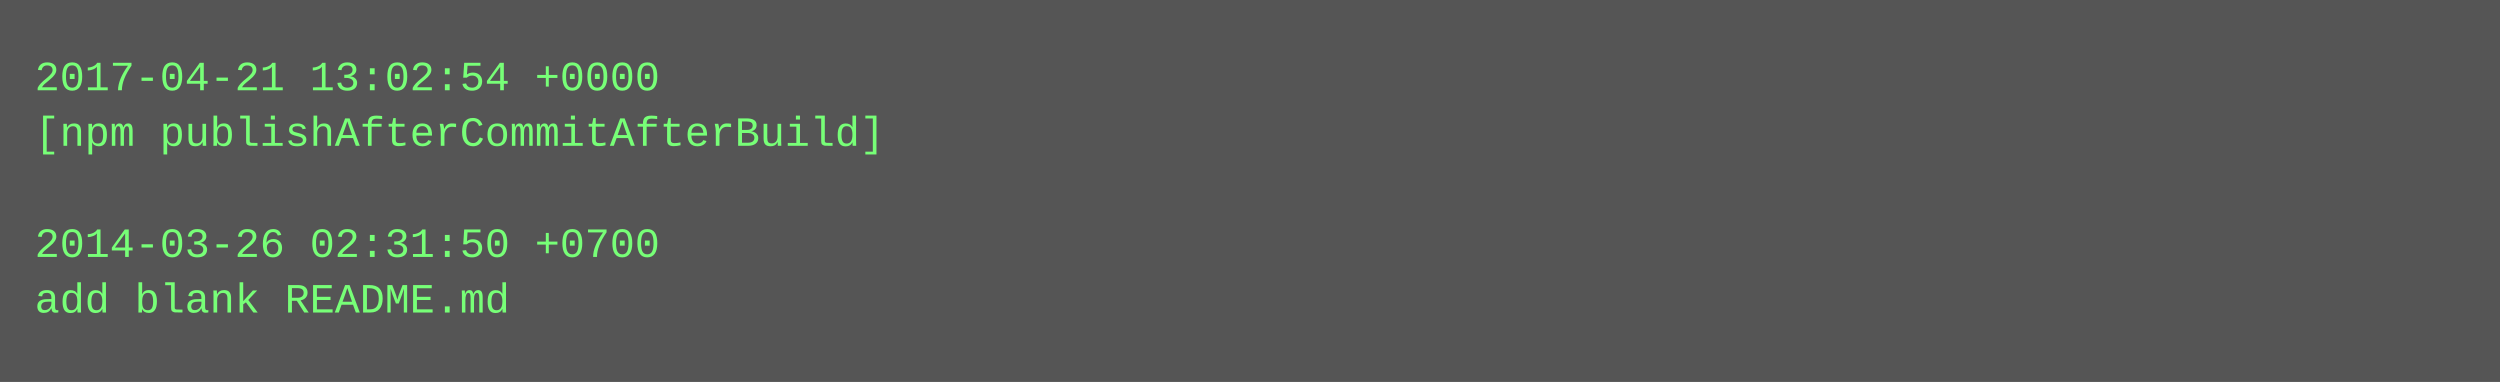
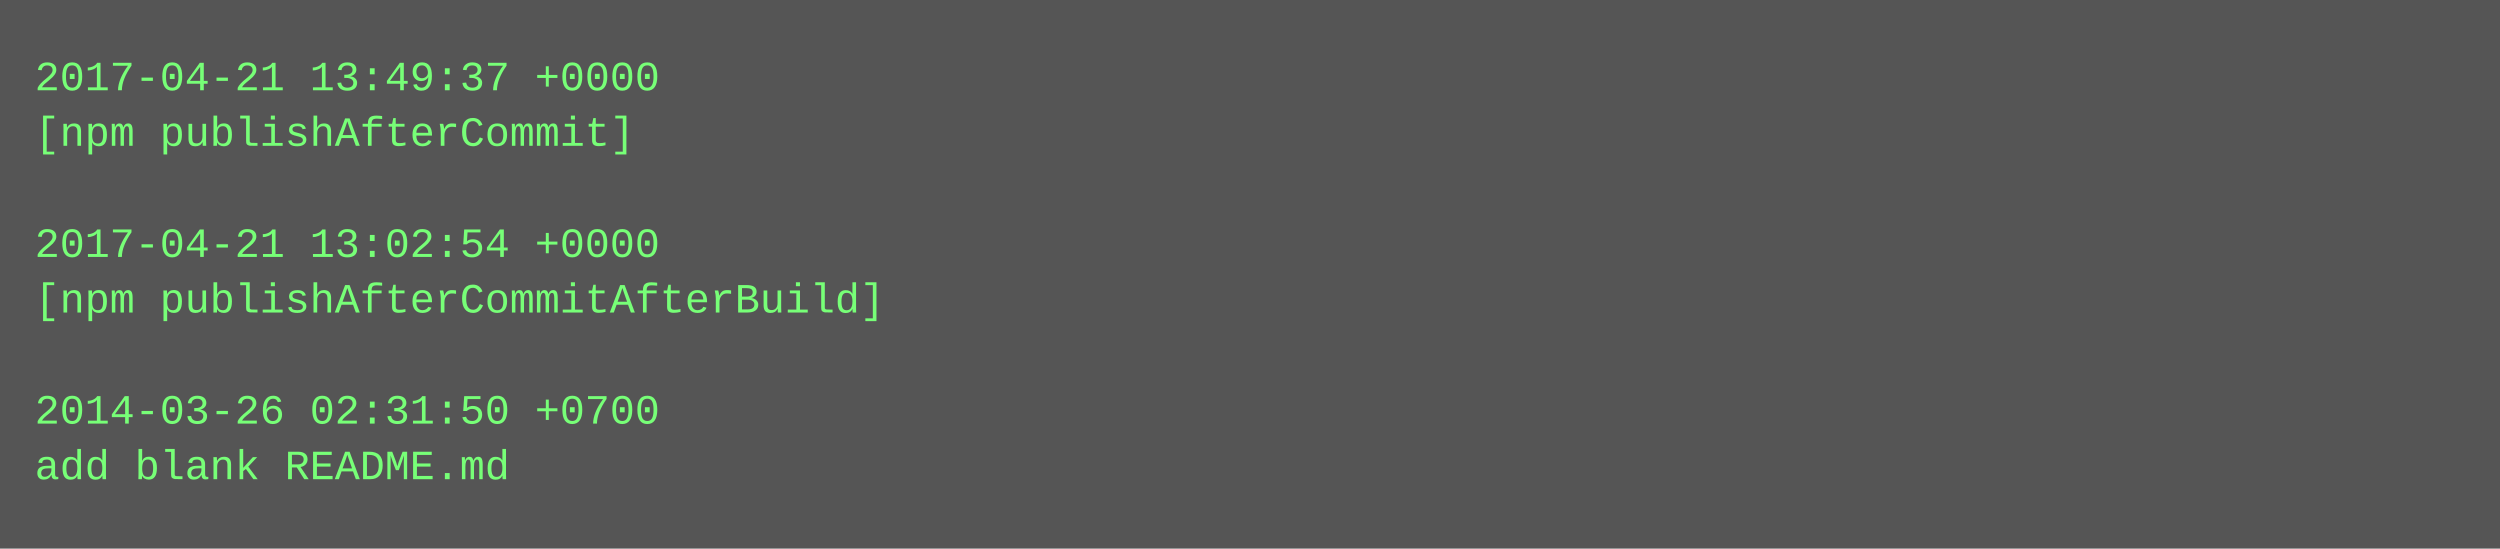
- <svg xmlns="http://www.w3.org/2000/svg" height="110" width="720">
-   <rect height="110" fill="#555" width="720" />
+ <svg xmlns="http://www.w3.org/2000/svg" height="158" width="720">
+   <rect height="158" fill="#555" width="720" />
  <text fill="#7f7" font-family="Courier New" font-size="12" xml:space="preserve">
-     <tspan x="10" y="26">2017-04-21 13:02:54 +0000</tspan>
-     <tspan x="10" y="42">[npm publishAfterCommitAfterBuild]</tspan>
+     <tspan x="10" y="26">2017-04-21 13:49:37 +0000</tspan>
+     <tspan x="10" y="42">[npm publishAfterCommit]</tspan>
    <tspan x="10" y="58" />
-     <tspan x="10" y="74">2014-03-26 02:31:50 +0700</tspan>
-     <tspan x="10" y="90">add blank README.md</tspan>
+     <tspan x="10" y="74">2017-04-21 13:02:54 +0000</tspan>
+     <tspan x="10" y="90">[npm publishAfterCommitAfterBuild]</tspan>
+     <tspan x="10" y="106" />
+     <tspan x="10" y="122">2014-03-26 02:31:50 +0700</tspan>
+     <tspan x="10" y="138">add blank README.md</tspan>
  </text>
</svg>
